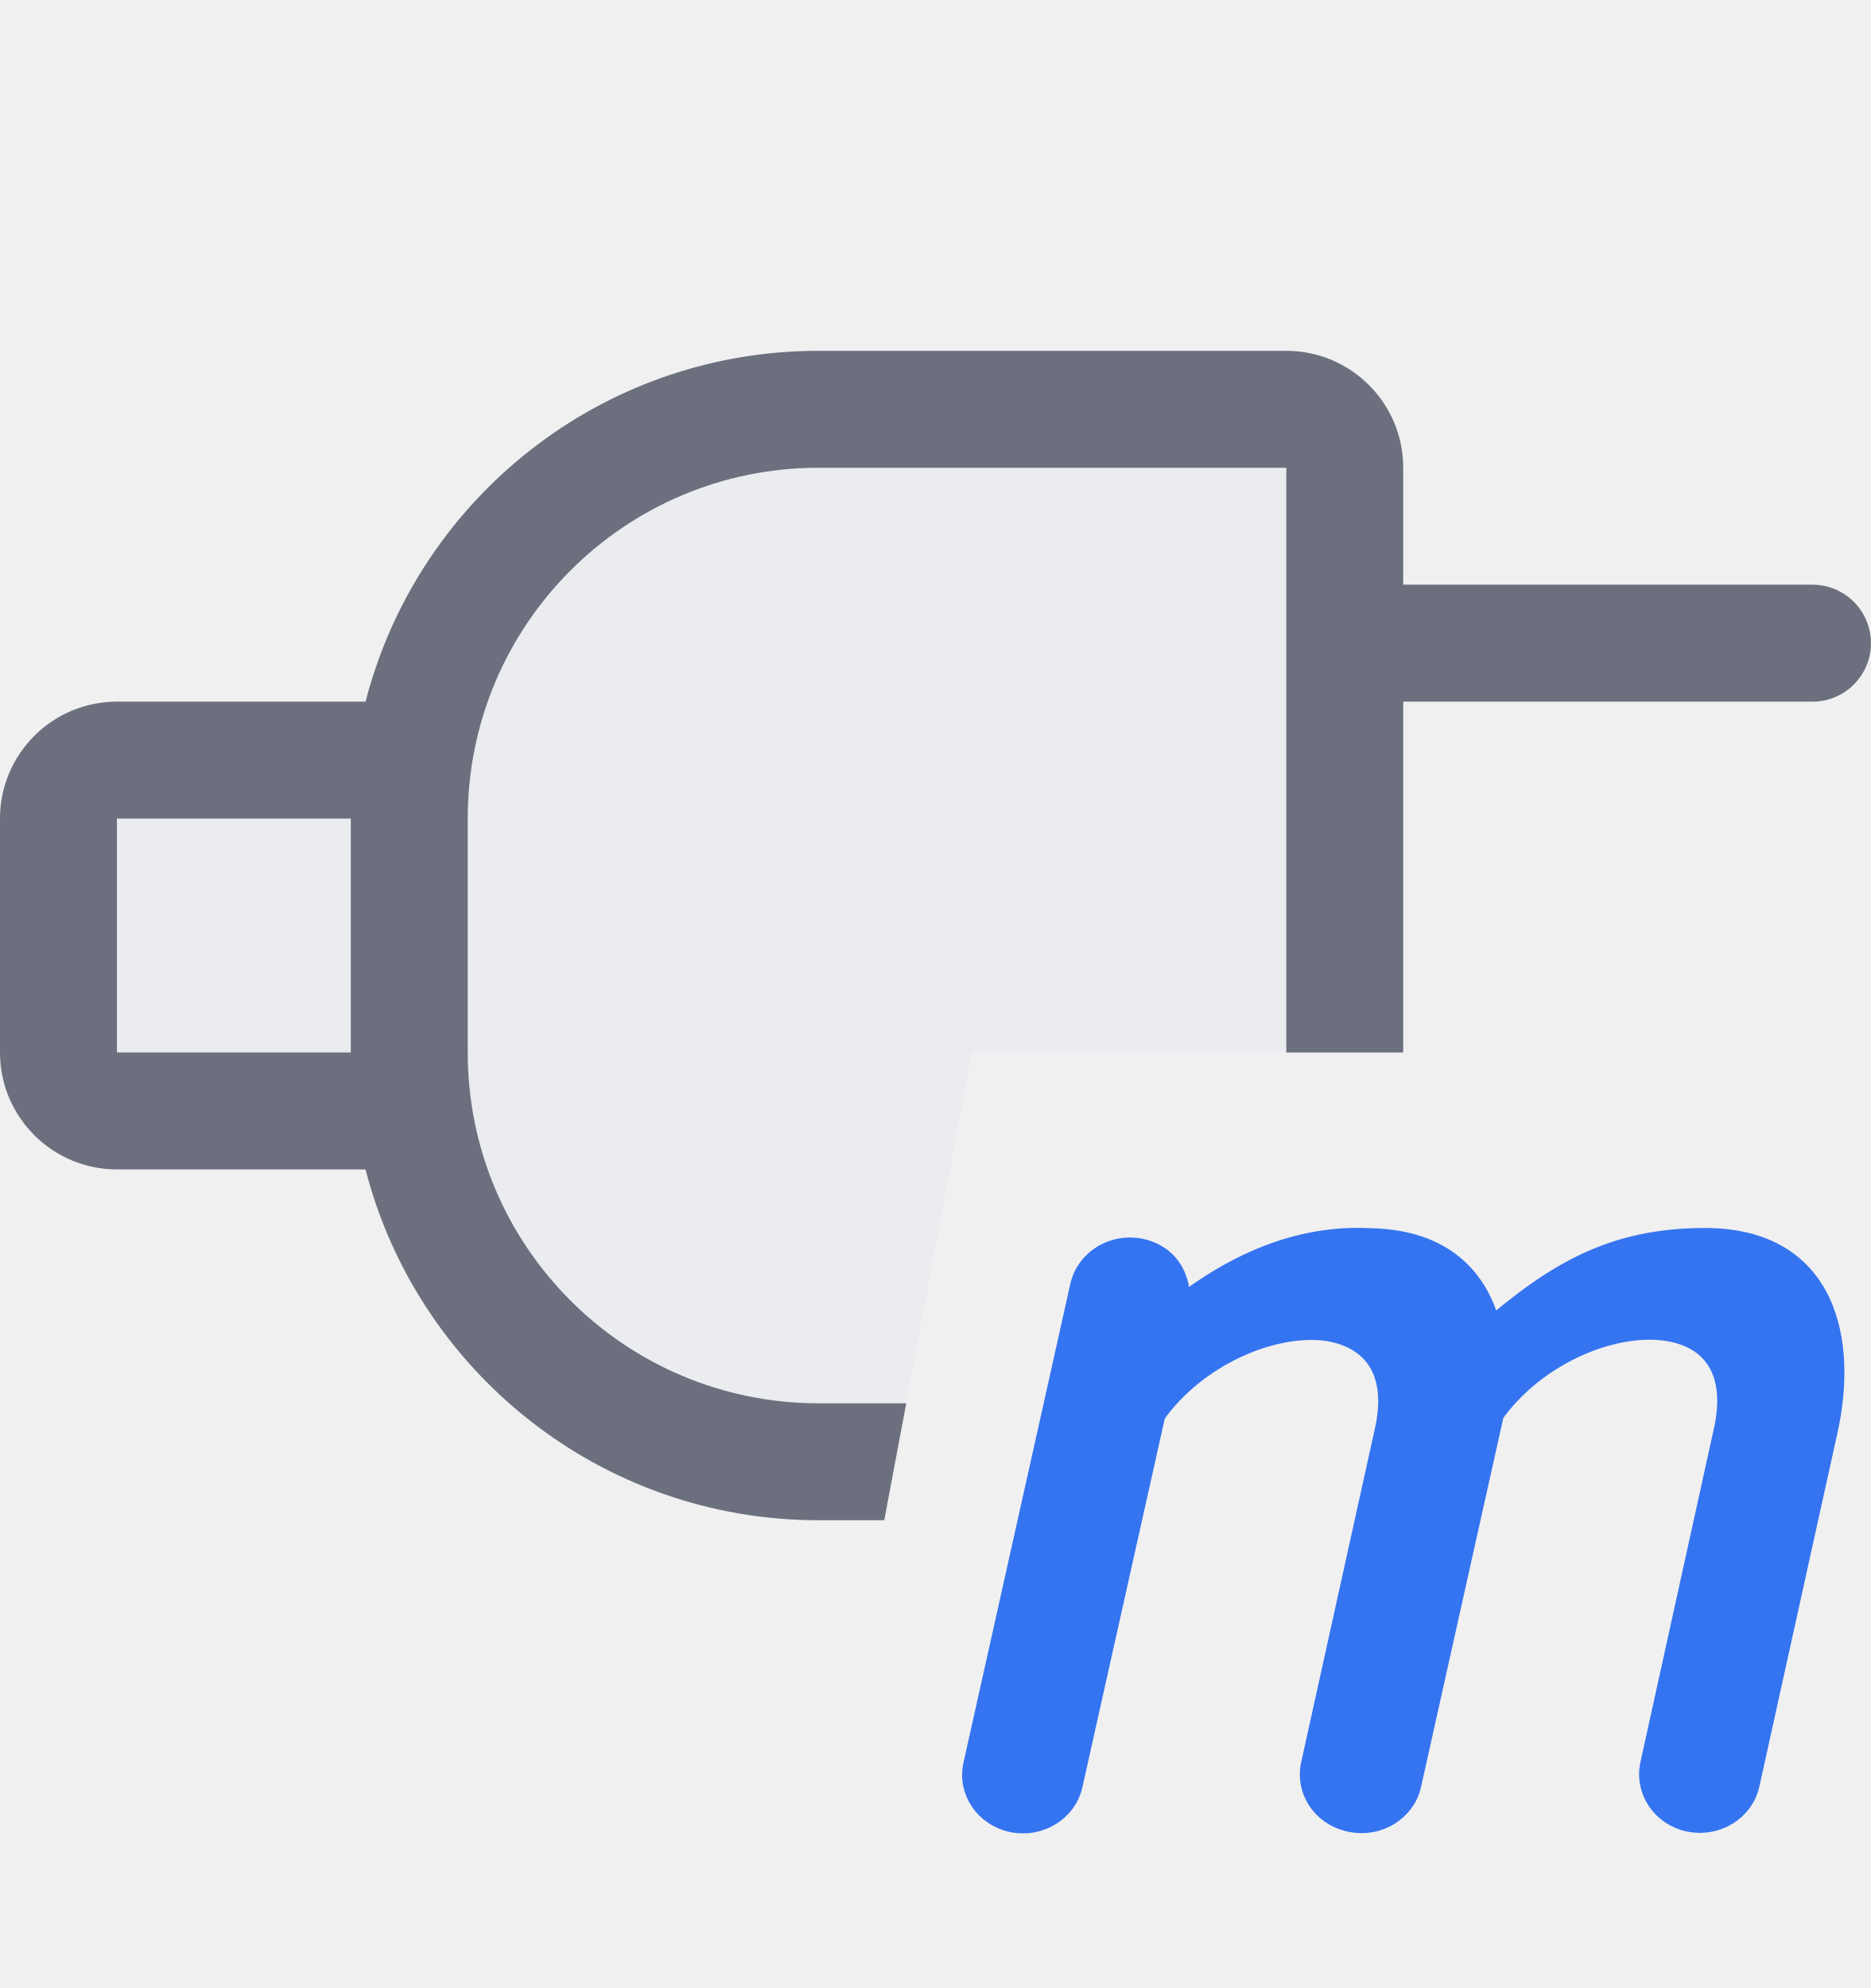
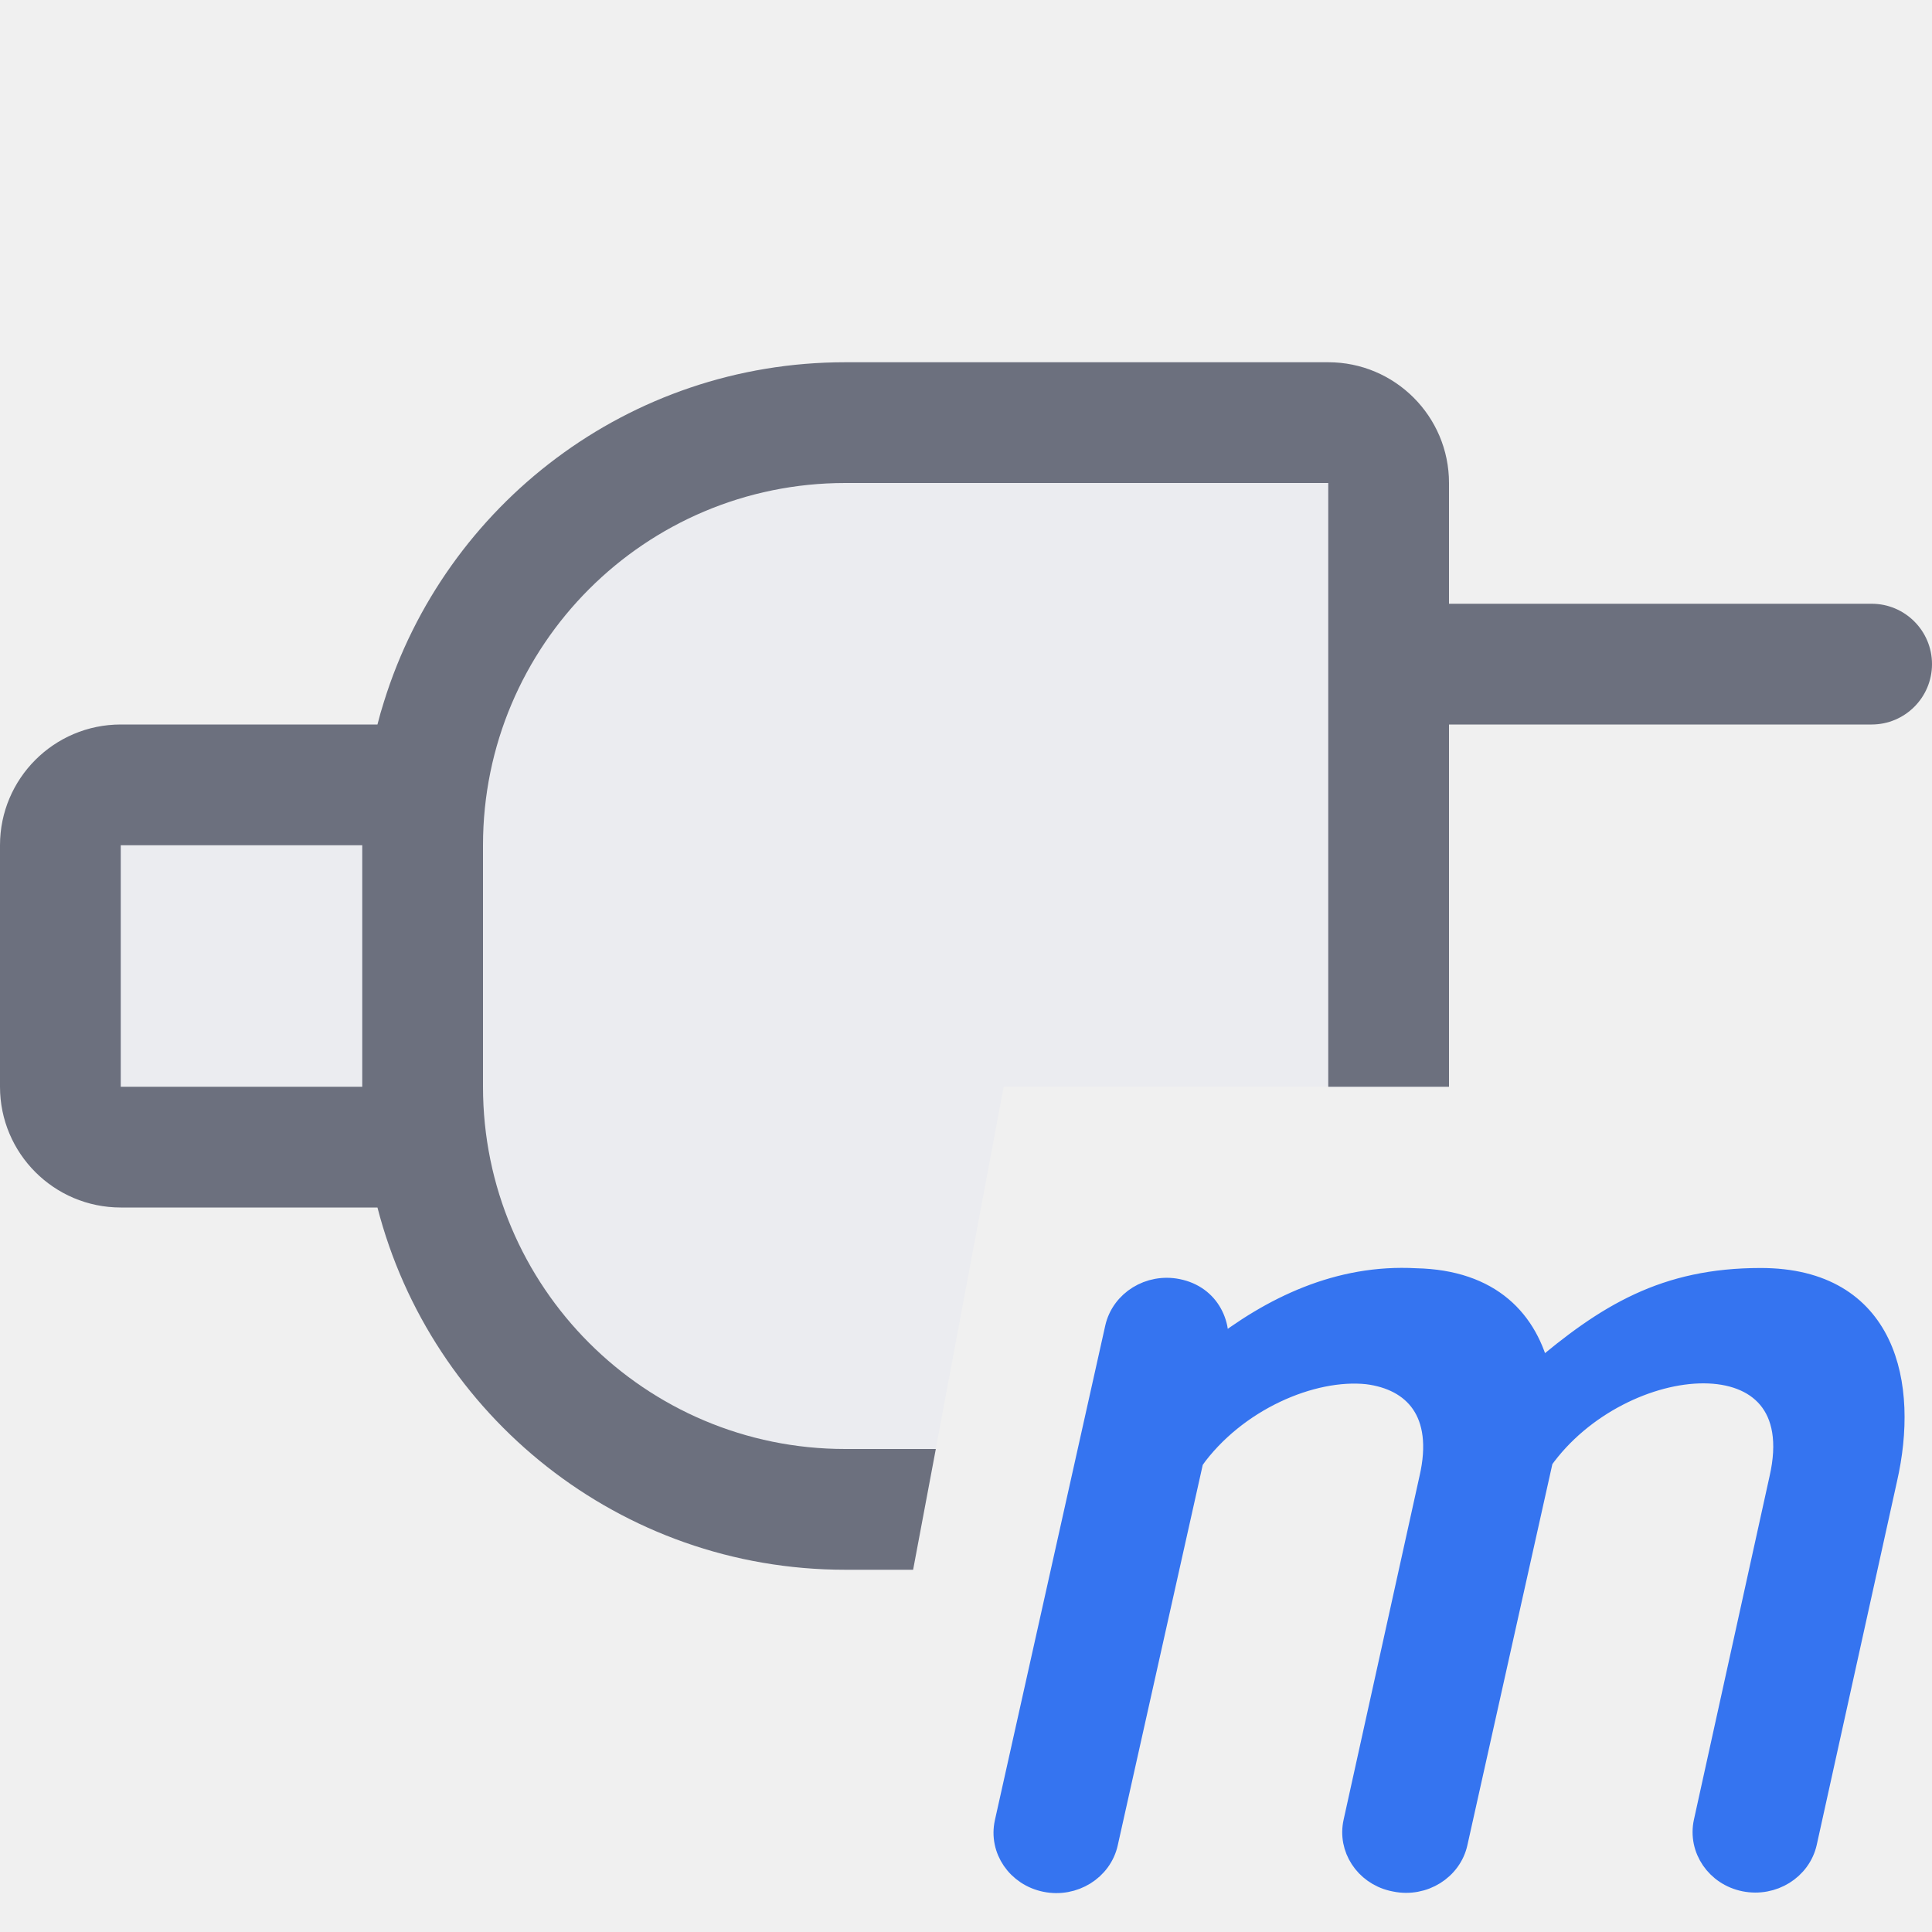
- <svg xmlns="http://www.w3.org/2000/svg" width="16" height="17" viewBox="0 0 16 17" fill="none">
-   <path d="M1 10H3.126C3.57 11.725 5.136 13 7 13H7.562L8.312 9H12V4C12 3.448 11.552 3 11 3H7C5.136 3 3.57 4.275 3.126 6H1C0.448 6 0 6.448 0 7V9C0 9.552 0.448 10 1 10Z" fill="#EBECF0" />
-   <path fill-rule="evenodd" clip-rule="evenodd" d="M12 4C12 3.448 11.552 3 11 3H7C5.205 3 3.686 4.182 3.18 5.811C3.16 5.873 3.142 5.936 3.126 6H1C0.448 6 0 6.448 0 7V9C0 9.552 0.448 10 1 10H3.126C3.57 11.725 5.136 13 7 13H7.562L7.75 12H7C5.343 12 4 10.657 4 9V7C4 5.343 5.343 4 7 4H11V9H12V6H15.5C15.776 6 16 5.776 16 5.5C16 5.224 15.776 5 15.5 5H12V4ZM1 7V9H3V7L1 7Z" fill="#6C707E" />
-   <path d="M14.581 10.601C15.612 10.601 15.791 11.468 15.612 12.249L14.948 15.256C14.9 15.472 14.678 15.61 14.451 15.565C14.224 15.52 14.079 15.307 14.126 15.091L14.752 12.249C15.037 11.01 13.419 11.163 12.763 12.083L12.055 15.258C12.008 15.474 11.785 15.613 11.558 15.567C11.549 15.565 11.54 15.563 11.53 15.561C11.314 15.508 11.178 15.301 11.225 15.091L11.853 12.248C11.983 11.688 11.715 11.413 11.325 11.364C10.861 11.315 10.225 11.588 9.87 12.085L9.87 12.082L9.869 12.083L9.159 15.261C9.111 15.477 8.888 15.615 8.661 15.569C8.434 15.523 8.289 15.311 8.337 15.095L9.251 10.999C9.3 10.783 9.523 10.645 9.75 10.691C10.008 10.743 10.114 10.98 10.064 11.207C10.539 10.833 11.092 10.568 11.724 10.603C12.342 10.616 12.643 10.947 12.742 11.381C13.311 10.895 13.792 10.601 14.581 10.601Z" fill="#3574F0" stroke="#3574F0" stroke-width="0.2" stroke-linecap="round" />
+ <svg xmlns="http://www.w3.org/2000/svg" width="16" height="16" viewBox="0 0 16 16" fill="none">
+   <g clip-path="url(#clip0_2322_31870)">
+     <path d="M1 10H3.126C3.57 11.725 5.136 13 7 13H7.562L8.312 9H12V4C12 3.448 11.552 3 11 3H7C5.136 3 3.57 4.275 3.126 6H1C0.448 6 0 6.448 0 7V9C0 9.552 0.448 10 1 10Z" fill="#EBECF0" />
+     <path fill-rule="evenodd" clip-rule="evenodd" d="M12 4C12 3.448 11.552 3 11 3H7C5.205 3 3.686 4.182 3.18 5.811C3.16 5.873 3.142 5.936 3.126 6H1C0.448 6 0 6.448 0 7V9C0 9.552 0.448 10 1 10H3.126C3.57 11.725 5.136 13 7 13H7.562L7.75 12H7C5.343 12 4 10.657 4 9V7C4 5.343 5.343 4 7 4H11V9H12V6H15.5C15.776 6 16 5.776 16 5.5C16 5.224 15.776 5 15.5 5H12V4ZM1 7V9H3V7L1 7Z" fill="#6C707E" />
+     <path d="M14.581 10.601C15.612 10.601 15.791 11.468 15.612 12.249L14.948 15.256C14.9 15.472 14.678 15.61 14.451 15.565C14.224 15.52 14.079 15.307 14.126 15.091L14.752 12.249C15.037 11.01 13.419 11.163 12.763 12.083L12.055 15.258C12.008 15.474 11.785 15.613 11.558 15.567C11.549 15.565 11.54 15.563 11.53 15.561C11.314 15.508 11.178 15.301 11.225 15.091L11.853 12.248C11.983 11.688 11.715 11.413 11.325 11.364C10.861 11.315 10.225 11.588 9.87 12.085L9.87 12.082L9.869 12.083L9.159 15.261C9.111 15.477 8.888 15.615 8.661 15.569C8.434 15.523 8.289 15.311 8.337 15.095L9.251 10.999C9.3 10.783 9.523 10.645 9.75 10.691C10.008 10.743 10.114 10.98 10.064 11.207C10.539 10.833 11.092 10.568 11.724 10.603C12.342 10.616 12.643 10.947 12.742 11.381C13.311 10.895 13.792 10.601 14.581 10.601Z" fill="#3574F0" stroke="#3574F0" stroke-width="0.2" stroke-linecap="round" />
+   </g>
+   <defs>
+     <clipPath id="clip0_2322_31870">
+       <rect width="16" height="16" fill="white" />
+     </clipPath>
+   </defs>
</svg>
